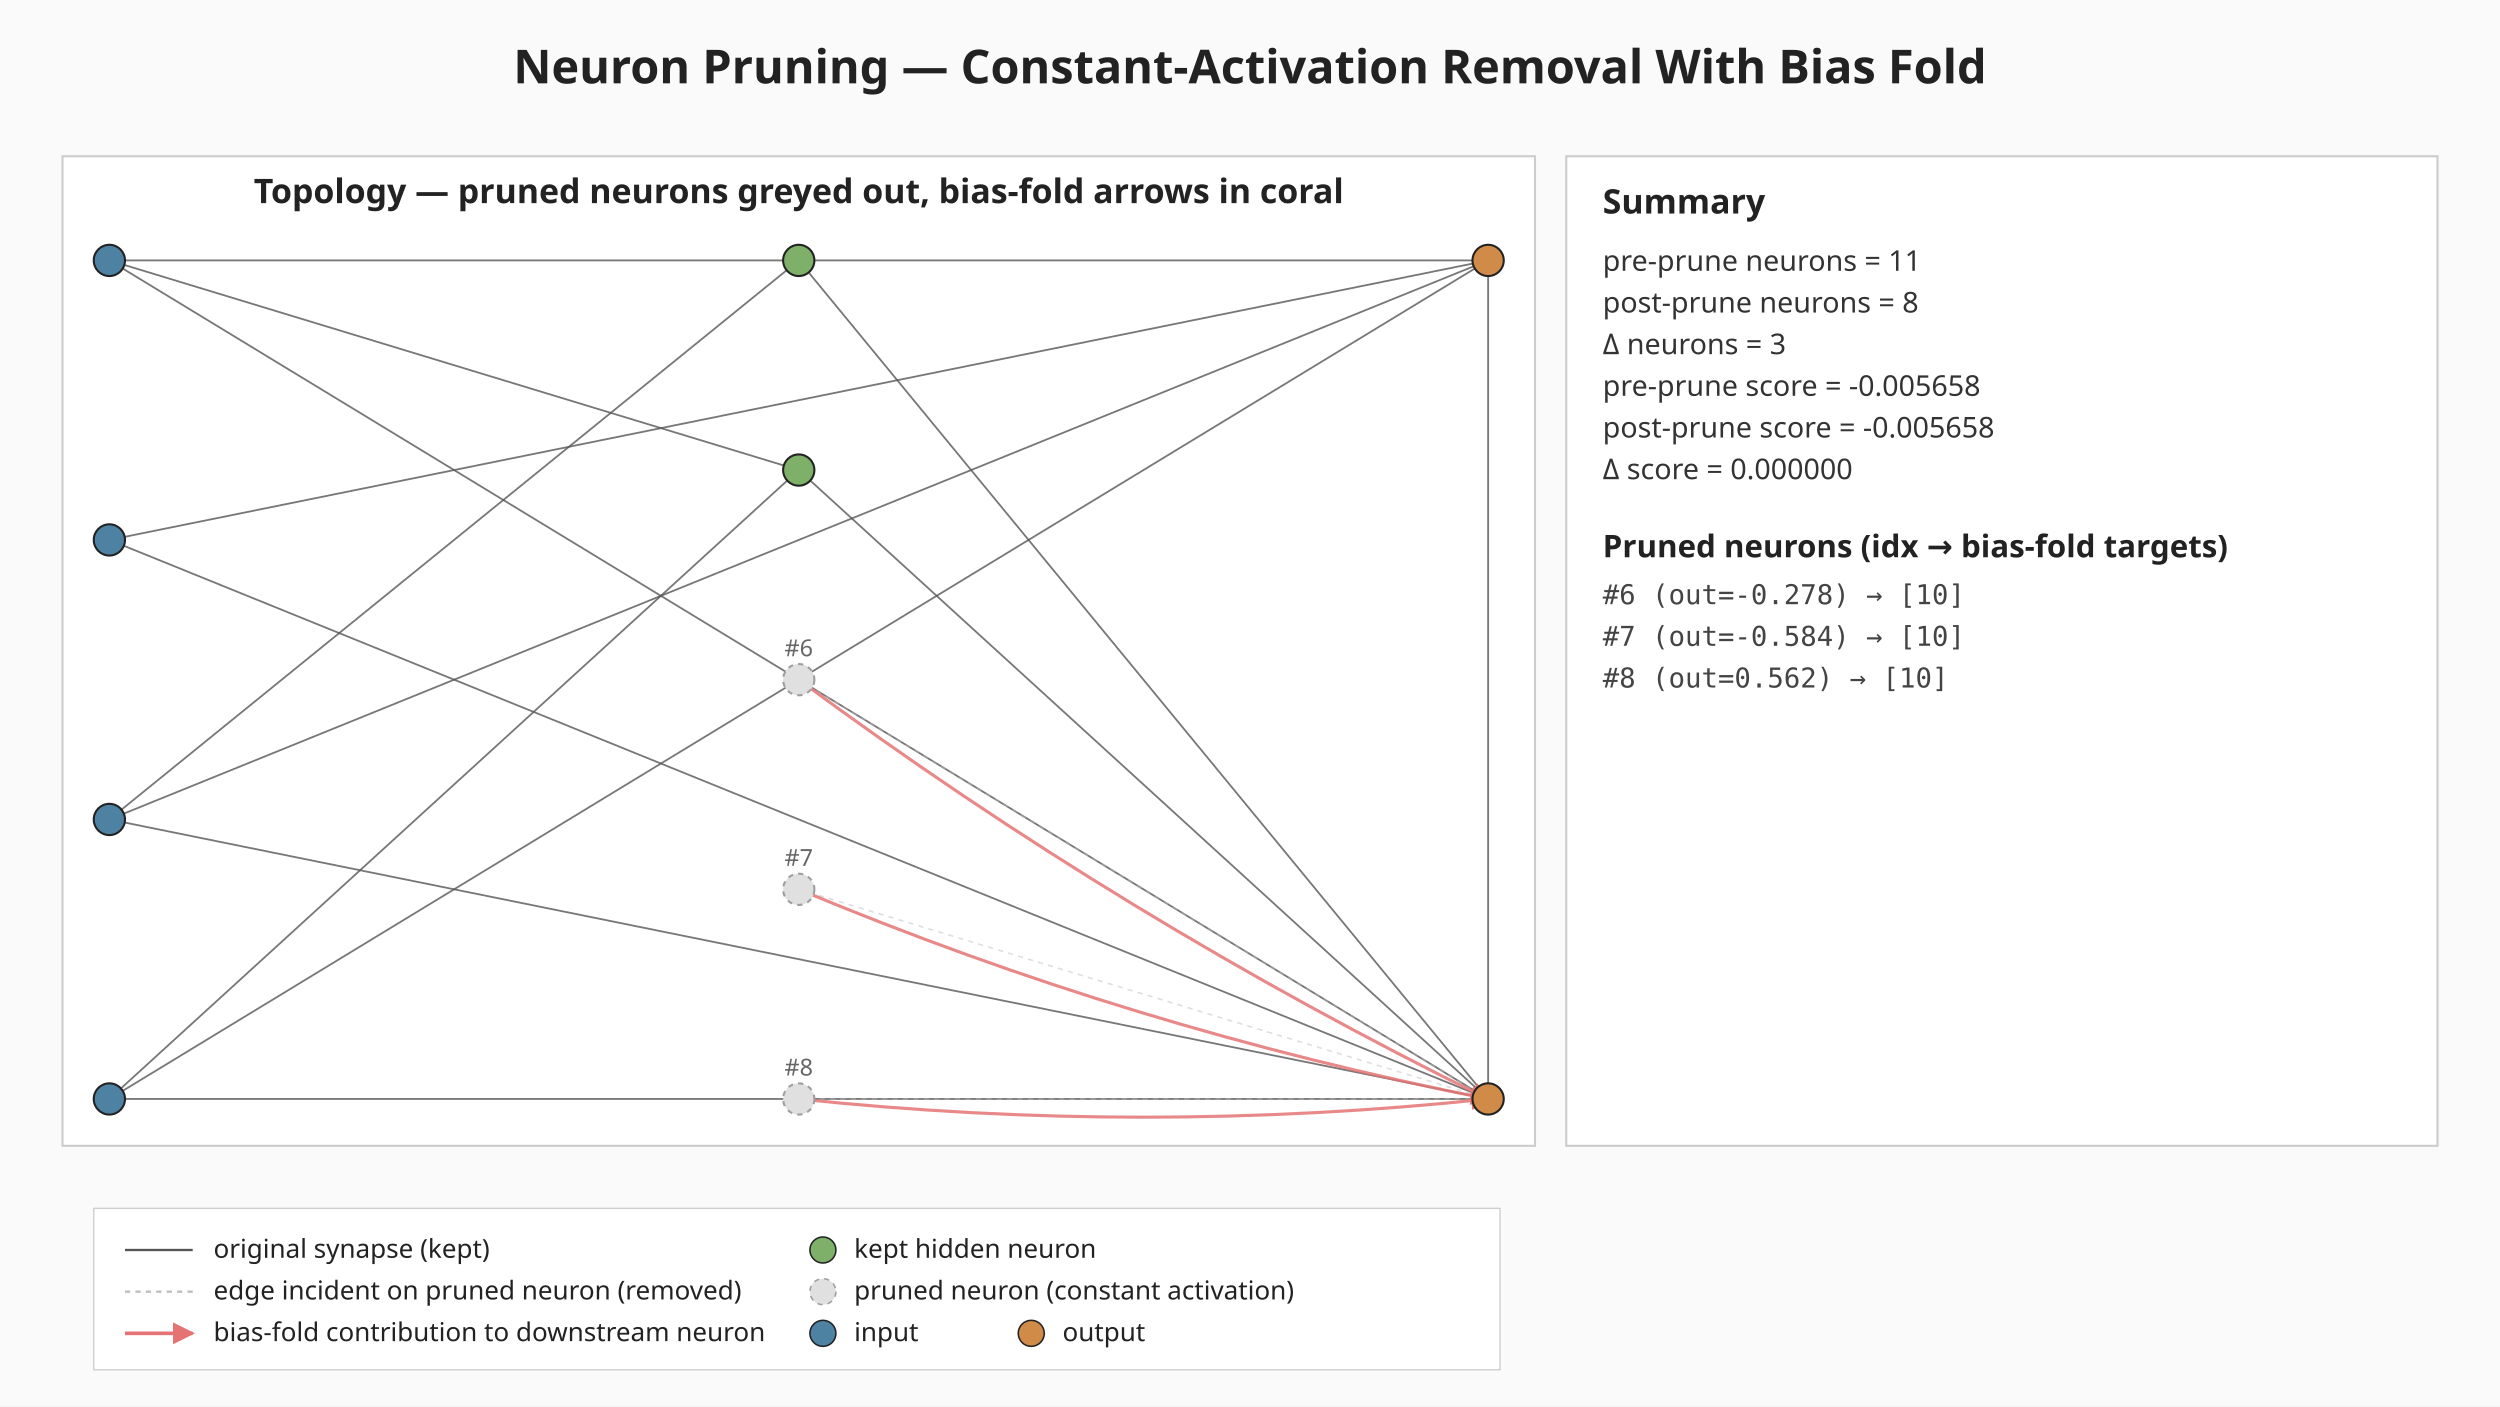
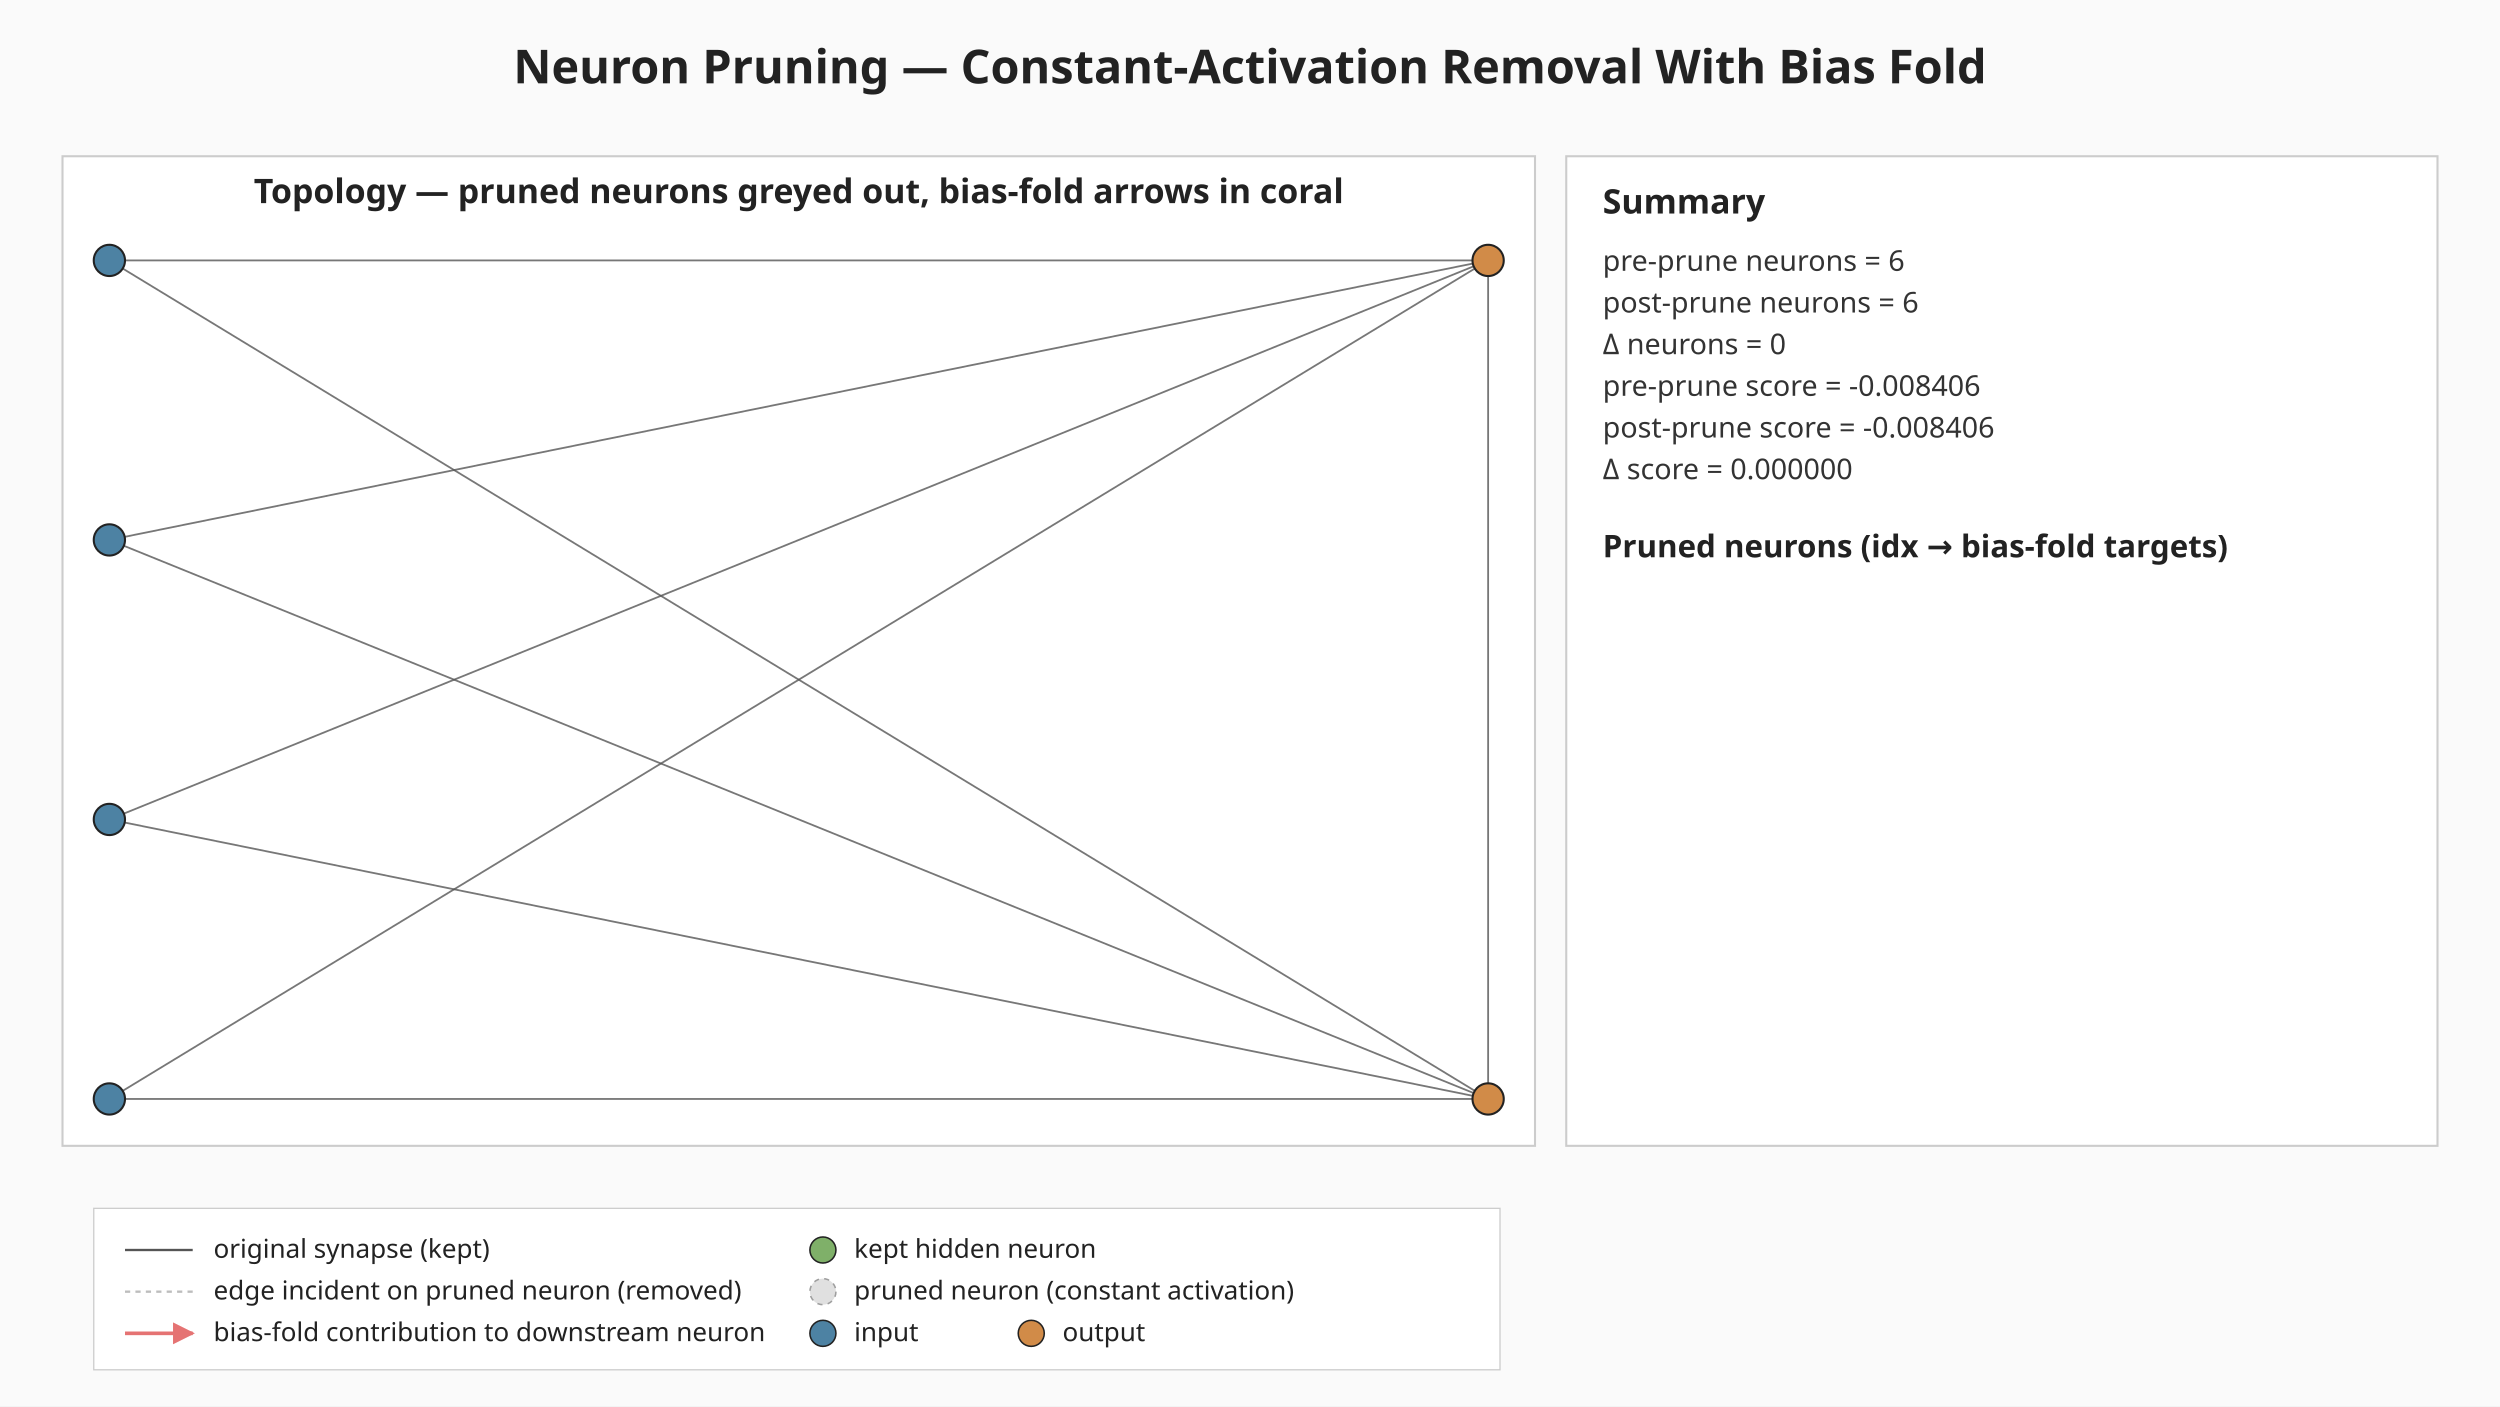
<svg xmlns="http://www.w3.org/2000/svg" viewBox="0 0 960 540" width="960" height="540" role="img" aria-label="Neuron pruning: constant-activation removal with bias fold">
  <defs>
    <marker id="bias-arrow" viewBox="0 0 10 10" refX="9" refY="5" markerWidth="6" markerHeight="6" orient="auto-start-reverse">
      <path d="M0,0 L10,5 L0,10 z" fill="#e57373" />
    </marker>
  </defs>
  <rect width="960" height="540" fill="#fafafa" />
  <text x="480" y="32" text-anchor="middle" font-family="sans-serif" font-size="18" font-weight="bold" fill="#222">Neuron Pruning — Constant-Activation Removal With Bias Fold</text>
  <g class="topology">
    <rect x="24.00" y="60.00" width="565.44" height="380.00" fill="#ffffff" stroke="#cccccc" stroke-width="0.8" />
    <text x="306.72" y="78.00" text-anchor="middle" font-family="sans-serif" font-size="13" font-weight="bold" fill="#222">Topology — pruned neurons greyed out, bias-fold arrows in coral</text>
-     <line class="edge-original" x1="42.00" y1="100.00" x2="306.72" y2="180.50" stroke="#555" stroke-width="0.7" stroke-opacity="0.8" />
    <line class="edge-original" x1="42.00" y1="100.00" x2="571.44" y2="100.00" stroke="#555" stroke-width="0.7" stroke-opacity="0.8" />
    <line class="edge-original" x1="42.00" y1="100.00" x2="571.44" y2="422.00" stroke="#555" stroke-width="0.7" stroke-opacity="0.8" />
    <line class="edge-original" x1="42.00" y1="207.33" x2="571.44" y2="100.00" stroke="#555" stroke-width="0.7" stroke-opacity="0.8" />
    <line class="edge-original" x1="42.00" y1="207.33" x2="571.44" y2="422.00" stroke="#555" stroke-width="0.7" stroke-opacity="0.8" />
-     <line class="edge-original" x1="42.00" y1="314.67" x2="306.72" y2="100.00" stroke="#555" stroke-width="0.7" stroke-opacity="0.8" />
    <line class="edge-original" x1="42.00" y1="314.67" x2="571.44" y2="100.00" stroke="#555" stroke-width="0.7" stroke-opacity="0.8" />
    <line class="edge-original" x1="42.00" y1="314.67" x2="571.44" y2="422.00" stroke="#555" stroke-width="0.7" stroke-opacity="0.8" />
-     <line class="edge-original" x1="42.00" y1="422.00" x2="306.72" y2="180.50" stroke="#555" stroke-width="0.7" stroke-opacity="0.8" />
    <line class="edge-original" x1="42.00" y1="422.00" x2="571.44" y2="100.00" stroke="#555" stroke-width="0.7" stroke-opacity="0.8" />
    <line class="edge-original" x1="42.00" y1="422.00" x2="571.44" y2="422.00" stroke="#555" stroke-width="0.7" stroke-opacity="0.8" />
-     <line class="edge-original" x1="306.72" y1="100.00" x2="571.44" y2="422.00" stroke="#555" stroke-width="0.7" stroke-opacity="0.8" />
-     <line class="edge-original" x1="306.72" y1="180.50" x2="571.44" y2="422.00" stroke="#555" stroke-width="0.7" stroke-opacity="0.8" />
    <line class="edge-original" x1="571.44" y1="100.00" x2="571.44" y2="422.00" stroke="#555" stroke-width="0.7" stroke-opacity="0.8" />
-     <line class="edge-pruned" x1="306.72" y1="261.00" x2="571.44" y2="422.00" stroke="#bdbdbd" stroke-width="0.6" stroke-opacity="0.5" stroke-dasharray="2 2" />
-     <line class="edge-pruned" x1="306.72" y1="341.50" x2="571.44" y2="422.00" stroke="#bdbdbd" stroke-width="0.6" stroke-opacity="0.5" stroke-dasharray="2 2" />
-     <line class="edge-pruned" x1="306.72" y1="422.00" x2="571.44" y2="422.00" stroke="#bdbdbd" stroke-width="0.6" stroke-opacity="0.5" stroke-dasharray="2 2" />
-     <path class="bias-fold" d="M306.72,261.00 Q431.81,353.46 571.44,422.00" fill="none" stroke="#e57373" stroke-width="1.2" stroke-opacity="0.85" marker-end="url(#bias-arrow)" />
-     <path class="bias-fold" d="M306.72,341.50 Q435.01,395.14 571.44,422.00" fill="none" stroke="#e57373" stroke-width="1.2" stroke-opacity="0.85" marker-end="url(#bias-arrow)" />
-     <path class="bias-fold" d="M306.72,422.00 Q439.08,436.00 571.44,422.00" fill="none" stroke="#e57373" stroke-width="1.2" stroke-opacity="0.85" marker-end="url(#bias-arrow)" />
    <circle class="neuron-kept" cx="42.00" cy="100.00" r="6" fill="#4d82a3" stroke="#222" stroke-width="0.8" />
    <circle class="neuron-kept" cx="42.00" cy="207.33" r="6" fill="#4d82a3" stroke="#222" stroke-width="0.8" />
    <circle class="neuron-kept" cx="42.00" cy="314.67" r="6" fill="#4d82a3" stroke="#222" stroke-width="0.8" />
    <circle class="neuron-kept" cx="42.00" cy="422.00" r="6" fill="#4d82a3" stroke="#222" stroke-width="0.8" />
-     <circle class="neuron-kept" cx="306.72" cy="100.00" r="6" fill="#7fb069" stroke="#222" stroke-width="0.8" />
-     <circle class="neuron-kept" cx="306.72" cy="180.50" r="6" fill="#7fb069" stroke="#222" stroke-width="0.8" />
-     <circle class="neuron-pruned" cx="306.72" cy="261.00" r="6" fill="#e0e0e0" stroke="#9e9e9e" stroke-width="0.8" stroke-dasharray="2 2" />
-     <circle class="neuron-pruned" cx="306.72" cy="341.50" r="6" fill="#e0e0e0" stroke="#9e9e9e" stroke-width="0.8" stroke-dasharray="2 2" />
-     <circle class="neuron-pruned" cx="306.72" cy="422.00" r="6" fill="#e0e0e0" stroke="#9e9e9e" stroke-width="0.8" stroke-dasharray="2 2" />
    <circle class="neuron-kept" cx="571.44" cy="100.00" r="6" fill="#d18b48" stroke="#222" stroke-width="0.8" />
    <circle class="neuron-kept" cx="571.44" cy="422.00" r="6" fill="#d18b48" stroke="#222" stroke-width="0.8" />
-     <text x="306.72" y="252.00" text-anchor="middle" font-family="sans-serif" font-size="9" fill="#666">#6</text>
-     <text x="306.72" y="332.50" text-anchor="middle" font-family="sans-serif" font-size="9" fill="#666">#7</text>
-     <text x="306.72" y="413.00" text-anchor="middle" font-family="sans-serif" font-size="9" fill="#666">#8</text>
  </g>
  <g class="summary">
    <rect x="601.44" y="60.00" width="334.56" height="380.00" fill="#ffffff" stroke="#cccccc" stroke-width="0.8" />
    <text x="615.44" y="82.00" font-family="sans-serif" font-size="13" font-weight="bold" fill="#222">Summary</text>
-     <text x="615.44" y="104.00" font-family="sans-serif" font-size="11" fill="#333">pre-prune  neurons = 11</text>
-     <text x="615.44" y="120.00" font-family="sans-serif" font-size="11" fill="#333">post-prune neurons = 8</text>
-     <text x="615.44" y="136.00" font-family="sans-serif" font-size="11" fill="#333">Δ neurons = 3</text>
-     <text x="615.44" y="152.00" font-family="sans-serif" font-size="11" fill="#333">pre-prune  score = -0.005658</text>
-     <text x="615.44" y="168.00" font-family="sans-serif" font-size="11" fill="#333">post-prune score = -0.005658</text>
+     <text x="615.44" y="104.00" font-family="sans-serif" font-size="11" fill="#333">pre-prune  neurons = 6</text>
+     <text x="615.44" y="120.00" font-family="sans-serif" font-size="11" fill="#333">post-prune neurons = 6</text>
+     <text x="615.44" y="136.00" font-family="sans-serif" font-size="11" fill="#333">Δ neurons = 0</text>
+     <text x="615.44" y="152.00" font-family="sans-serif" font-size="11" fill="#333">pre-prune  score = -0.008406</text>
+     <text x="615.44" y="168.00" font-family="sans-serif" font-size="11" fill="#333">post-prune score = -0.008406</text>
    <text x="615.44" y="184.00" font-family="sans-serif" font-size="11" fill="#333">Δ score = 0.000000</text>
    <text x="615.44" y="214.00" font-family="sans-serif" font-size="12" font-weight="bold" fill="#222">Pruned neurons (idx → bias-fold targets)</text>
-     <text x="615.44" y="232.00" font-family="monospace" font-size="10.5" fill="#444">#6 (out=-0.278) → [10]</text>
-     <text x="615.44" y="248.00" font-family="monospace" font-size="10.5" fill="#444">#7 (out=-0.584) → [10]</text>
-     <text x="615.44" y="264.00" font-family="monospace" font-size="10.5" fill="#444">#8 (out=0.562) → [10]</text>
  </g>
  <g class="legend" font-family="sans-serif" font-size="10" fill="#222">
    <rect x="36.00" y="464.00" width="540" height="62" fill="#ffffff" fill-opacity="0.92" stroke="#cccccc" stroke-width="0.5" />
    <line x1="48.00" y1="480.00" x2="74.00" y2="480.00" stroke="#555" stroke-width="0.9" />
    <text x="82.00" y="483.00">original synapse (kept)</text>
    <line x1="48.00" y1="496.00" x2="74.00" y2="496.00" stroke="#bdbdbd" stroke-width="0.9" stroke-dasharray="2 2" />
    <text x="82.00" y="499.00">edge incident on pruned neuron (removed)</text>
    <line x1="48.00" y1="512.00" x2="74.00" y2="512.00" stroke="#e57373" stroke-width="1.4" marker-end="url(#bias-arrow)" />
    <text x="82.00" y="515.00">bias-fold contribution to downstream neuron</text>
    <circle cx="316.00" cy="480.00" r="5" fill="#7fb069" stroke="#222" stroke-width="0.6" />
    <text x="328.00" y="483.00">kept hidden neuron</text>
    <circle cx="316.00" cy="496.00" r="5" fill="#e0e0e0" stroke="#9e9e9e" stroke-width="0.6" stroke-dasharray="2 2" />
    <text x="328.00" y="499.00">pruned neuron (constant activation)</text>
    <circle cx="316.00" cy="512.00" r="5" fill="#4d82a3" stroke="#222" stroke-width="0.6" />
    <text x="328.00" y="515.00">input</text>
    <circle cx="396.00" cy="512.00" r="5" fill="#d18b48" stroke="#222" stroke-width="0.6" />
    <text x="408.00" y="515.00">output</text>
  </g>
</svg>
